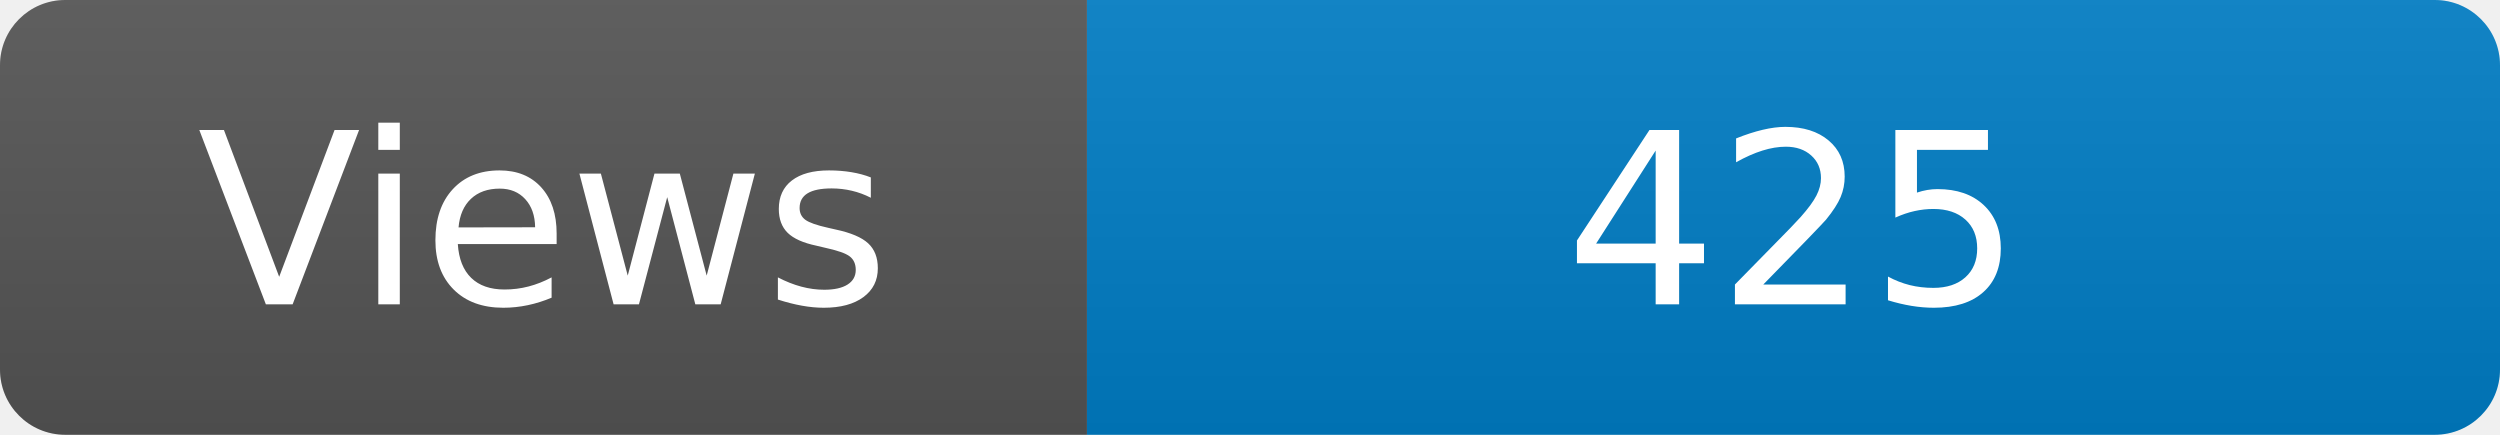
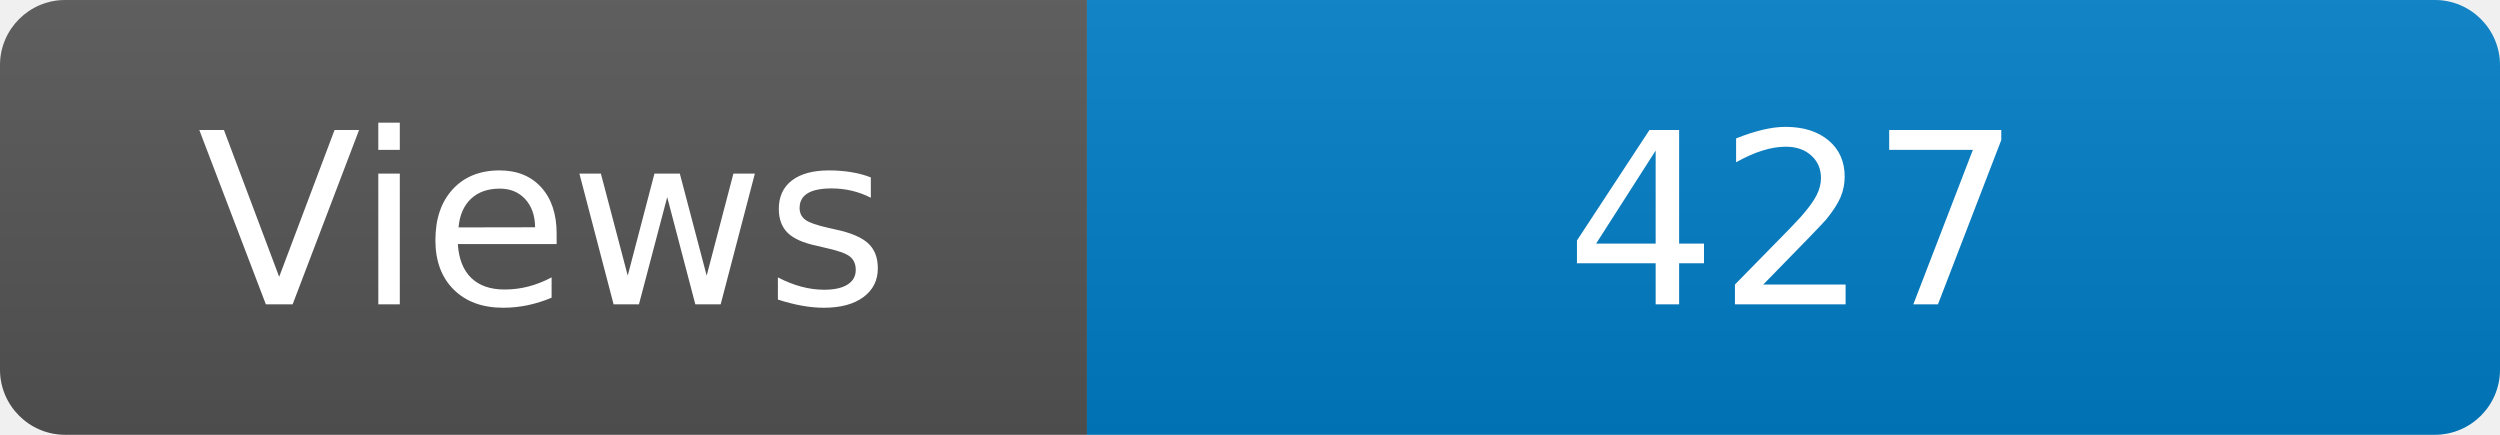
<svg xmlns="http://www.w3.org/2000/svg" width="115" height="20" role="img" aria-label="Maintained?: yes">
  <linearGradient id="s" x2="0" y2="100%">
    <stop offset="0" stop-color="#bbb" stop-opacity=".1" />
    <stop offset="1" stop-opacity=".1" />
  </linearGradient>
  <clipPath id="r">
    <rect width="115" height="20" rx="3" fill="#fff" />
  </clipPath>
  <g clip-path="url(#r)">
    <rect width="50" height="20" fill="#555" />
    <rect x="50" width="160" height="20" fill="#007ec6" />
    <rect width="115" height="20" fill="url(#s)" />
  </g>
  <g fill="#fff" text-anchor="middle" font-family="Verdana,Geneva,DejaVu Sans,sans-serif" font-size="110">
    <text x="250" y="140" transform="scale(.1)" fill="#fff">Views</text>
-     <text x="825" y="140" transform="scale(.1)" fill="#fff">425</text>
+     <text x="825" y="140" transform="scale(.1)" fill="#fff">427</text>
  </g>
</svg>
